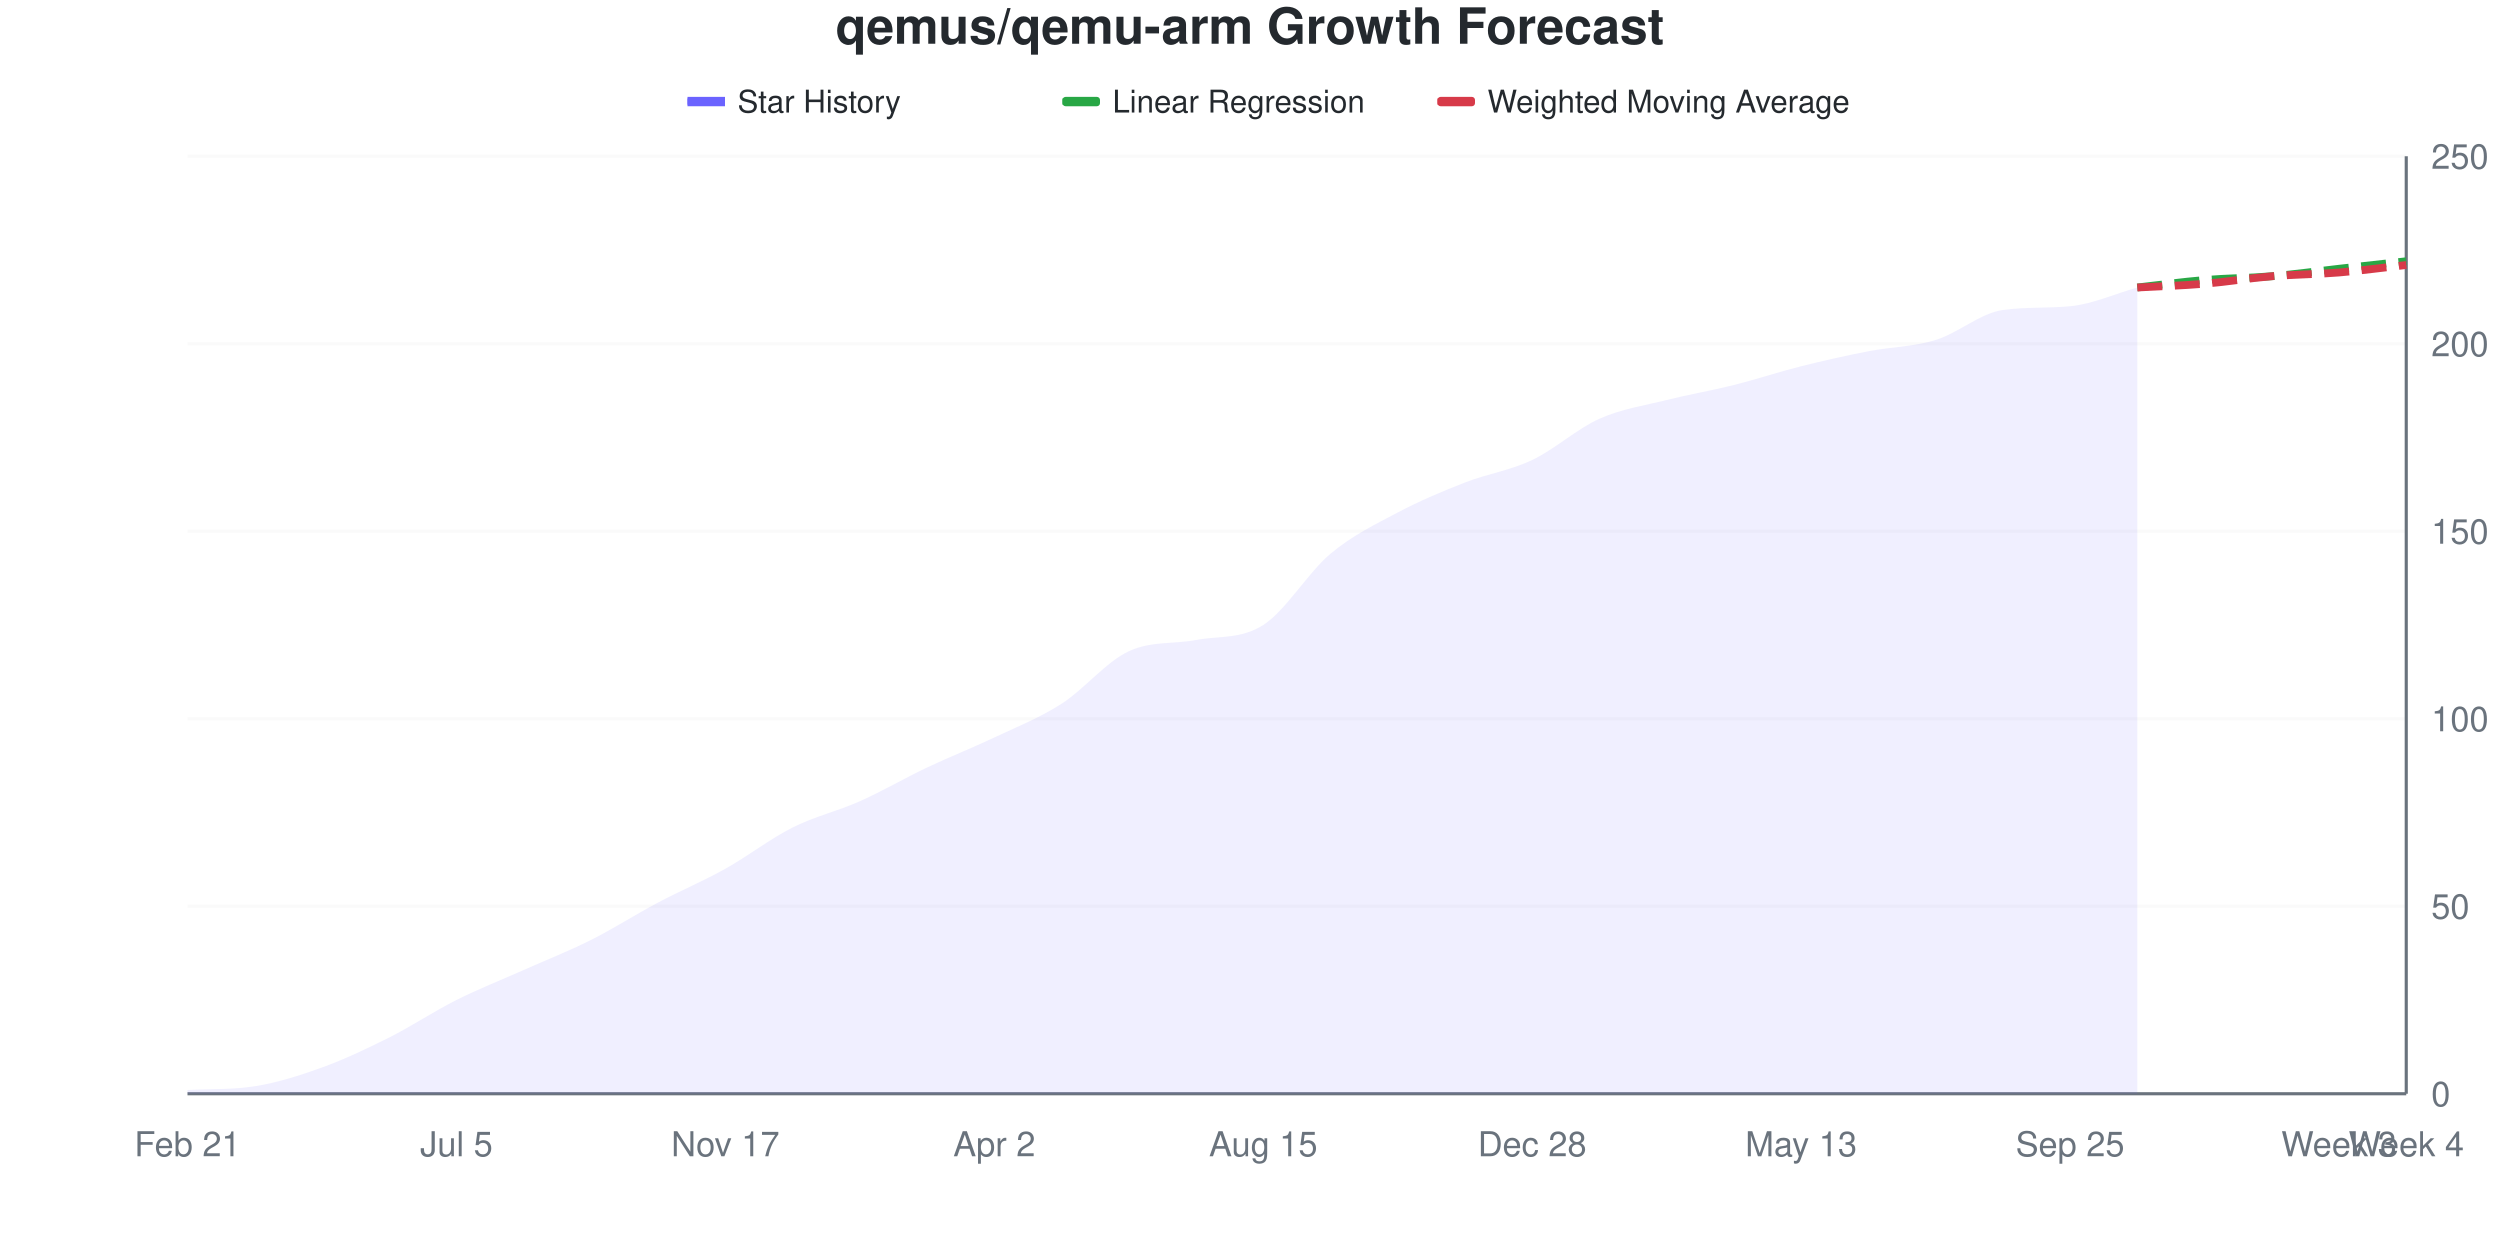
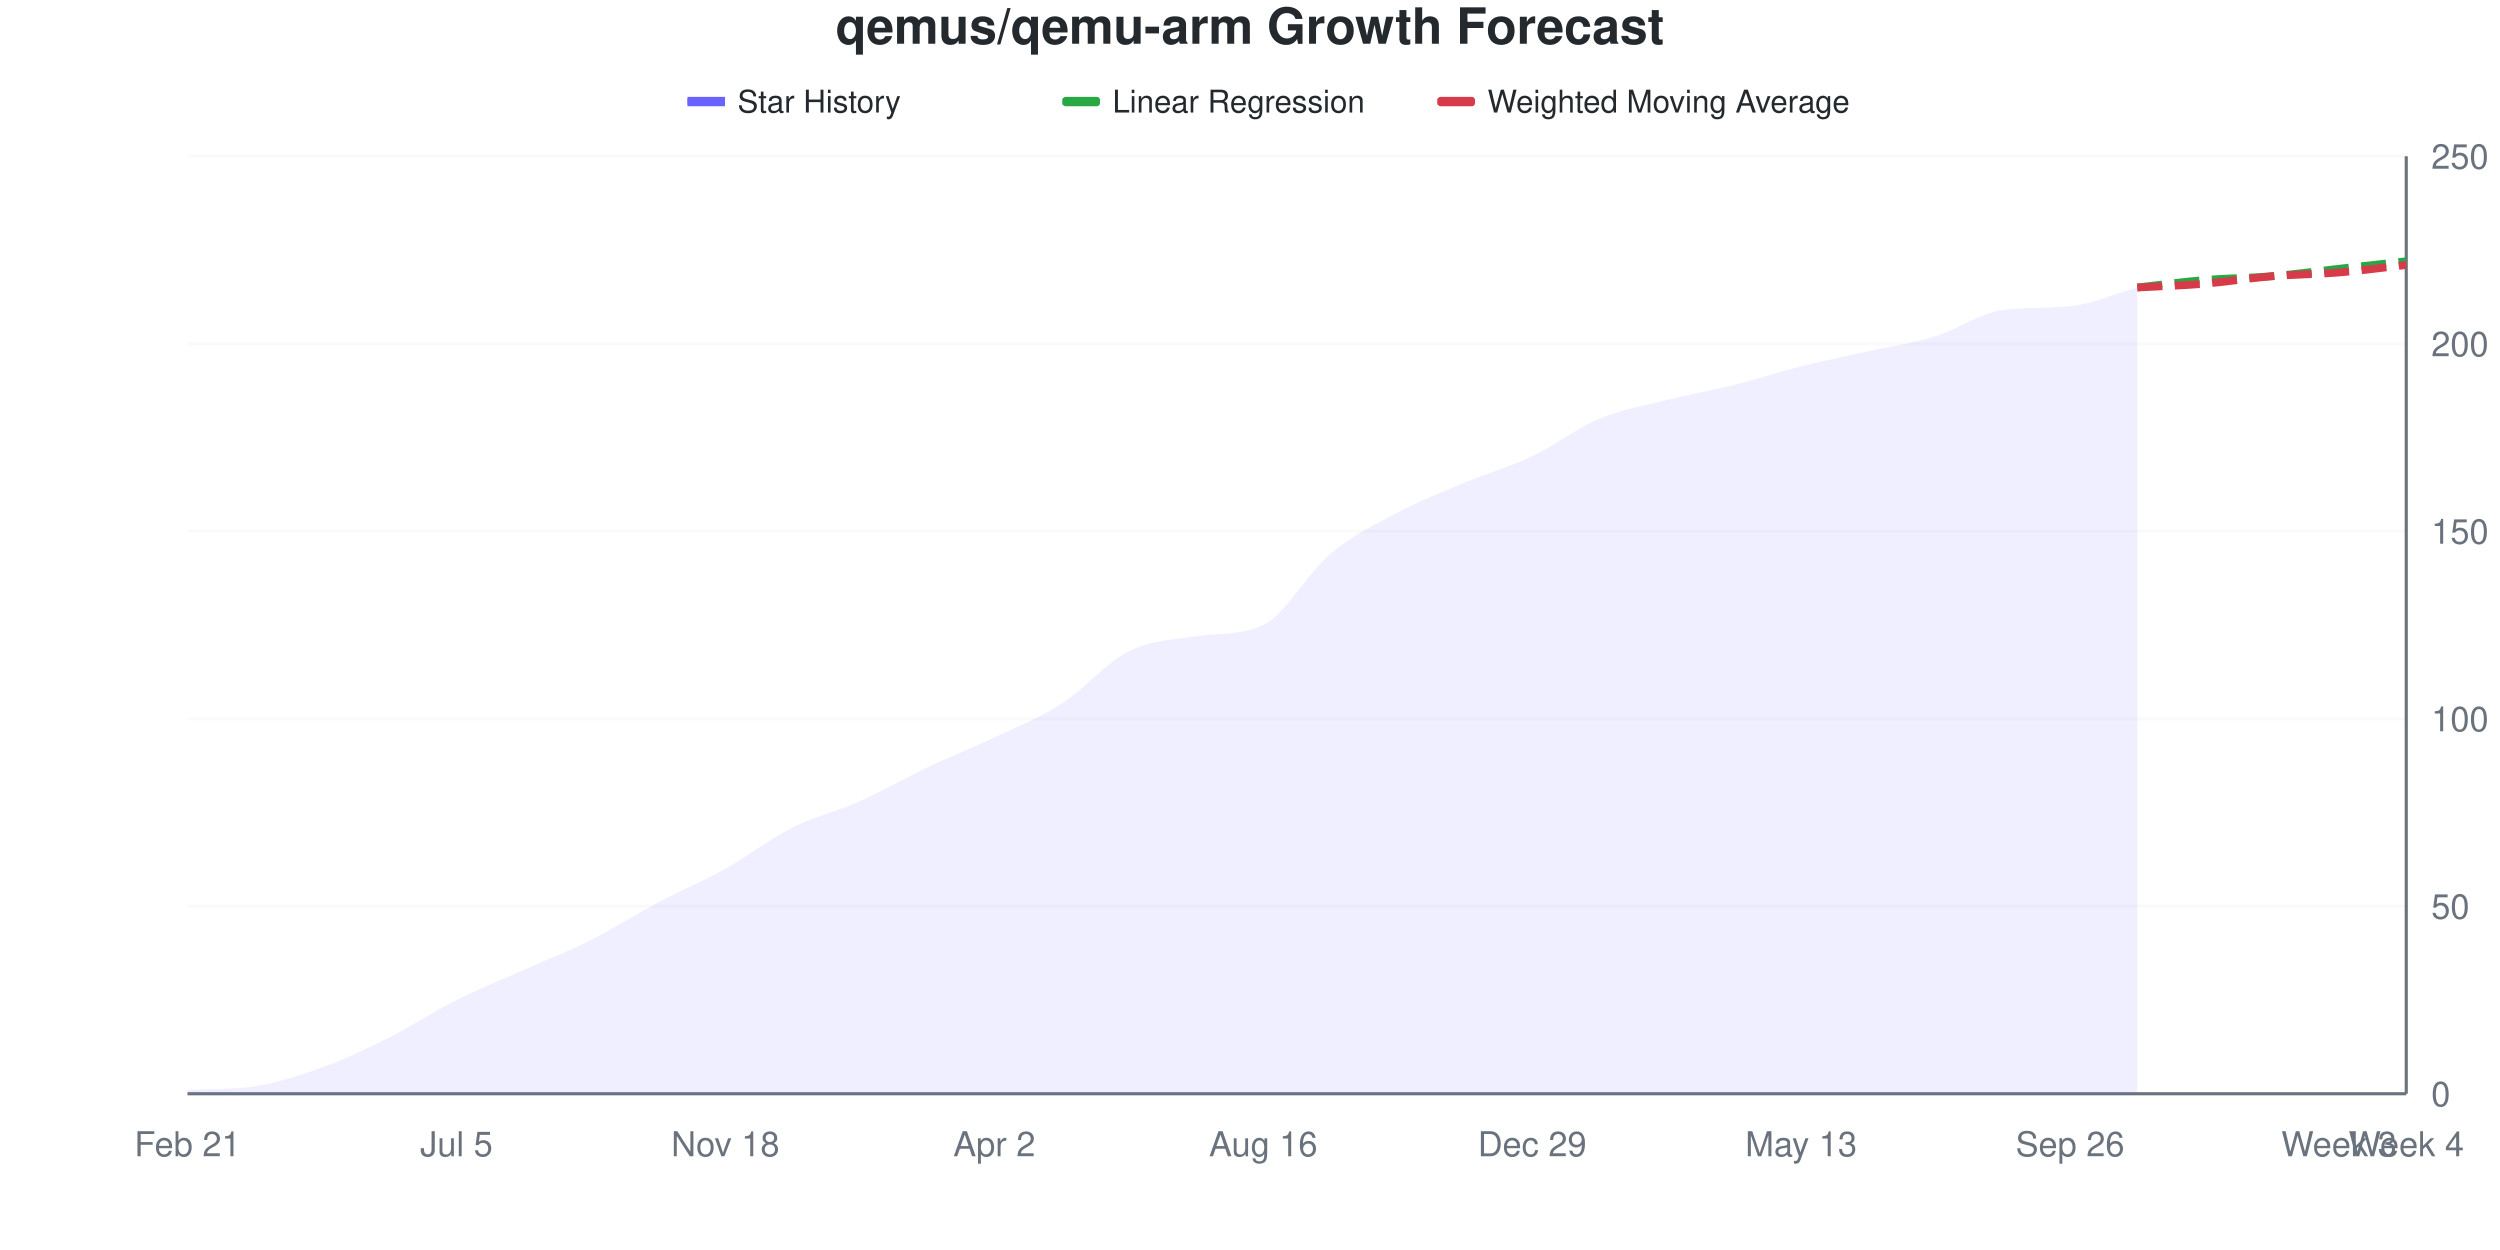
<svg xmlns="http://www.w3.org/2000/svg" viewBox="0 0 800 400" width="800" height="400">
  <style>
    @keyframes drawLine {
      to { stroke-dashoffset: 0; }
    }
    @keyframes fadeInPoint {
      from { opacity: 0; }
      to { opacity: 1; }
    }
    .data-line-0 {
-       stroke-dasharray: 1030;
-       stroke-dashoffset: 1030;
+       stroke-dasharray: 1029;
+       stroke-dashoffset: 1029;
      animation: drawLine 2s ease-out forwards;
    }
    .data-point {
      opacity: 0;
      animation: fadeInPoint 0.5s ease-out forwards;
    }
    .chart-bg { fill: #fff; }
    .chart-text { fill: #24292e; }
    .chart-muted { fill: #6a737d; }
    .chart-grid { stroke: #eee; }
    .chart-axis { stroke: #6a737d; }
    @media (prefers-color-scheme: dark) {
      .chart-bg { fill: #0d1117; }
      .chart-text { fill: #e6edf3; }
      .chart-muted { fill: #8b949e; }
      .chart-grid { stroke: #21262d; }
      .chart-axis { stroke: #8b949e; }
    }
  </style>
  <rect width="800" height="400" class="chart-bg" />
  <text x="400" y="14" text-anchor="middle" class="chart-text" font-size="16" font-weight="bold" font-family="-apple-system, BlinkMacSystemFont, 'Segoe UI', Helvetica, Arial, sans-serif">qemus/qemu-arm Growth Forecast</text>
  <g class="legend">
    <rect x="220" y="31" width="12" height="3" fill="#6b63ff" />
    <line x1="220" y1="32.5" x2="232" y2="32.5" stroke="#6b63ff" stroke-width="2" />
    <text x="236" y="36" class="chart-text" font-size="10" font-family="-apple-system, BlinkMacSystemFont, 'Segoe UI', Helvetica, Arial, sans-serif">Star History</text>
    <rect x="340" y="31" width="12" height="3" fill="#28a745" rx="1" />
    <line x1="340" y1="32.5" x2="352" y2="32.5" stroke="#28a745" stroke-width="2" stroke-dasharray="4,2" />
    <text x="356" y="36" class="chart-text" font-size="10" font-family="-apple-system, BlinkMacSystemFont, 'Segoe UI', Helvetica, Arial, sans-serif">Linear Regression</text>
    <rect x="460" y="31" width="12" height="3" fill="#d73a49" rx="1" />
    <line x1="460" y1="32.5" x2="472" y2="32.5" stroke="#d73a49" stroke-width="2" stroke-dasharray="4,2" />
    <text x="476" y="36" class="chart-text" font-size="10" font-family="-apple-system, BlinkMacSystemFont, 'Segoe UI', Helvetica, Arial, sans-serif">Weighted Moving Average</text>
  </g>
  <g class="grid">
    <line x1="60" y1="350" x2="770" y2="350" class="chart-grid" stroke-opacity="0.3" />
    <text x="778" y="354" text-anchor="start" class="chart-muted" font-size="11" font-family="-apple-system, BlinkMacSystemFont, 'Segoe UI', Helvetica, Arial, sans-serif">0</text>
    <line x1="60" y1="290" x2="770" y2="290" class="chart-grid" stroke-opacity="0.3" />
    <text x="778" y="294" text-anchor="start" class="chart-muted" font-size="11" font-family="-apple-system, BlinkMacSystemFont, 'Segoe UI', Helvetica, Arial, sans-serif">50</text>
    <line x1="60" y1="230" x2="770" y2="230" class="chart-grid" stroke-opacity="0.3" />
    <text x="778" y="234" text-anchor="start" class="chart-muted" font-size="11" font-family="-apple-system, BlinkMacSystemFont, 'Segoe UI', Helvetica, Arial, sans-serif">100</text>
    <line x1="60" y1="170" x2="770" y2="170" class="chart-grid" stroke-opacity="0.3" />
    <text x="778" y="174" text-anchor="start" class="chart-muted" font-size="11" font-family="-apple-system, BlinkMacSystemFont, 'Segoe UI', Helvetica, Arial, sans-serif">150</text>
    <line x1="60" y1="110" x2="770" y2="110" class="chart-grid" stroke-opacity="0.3" />
    <text x="778" y="114" text-anchor="start" class="chart-muted" font-size="11" font-family="-apple-system, BlinkMacSystemFont, 'Segoe UI', Helvetica, Arial, sans-serif">200</text>
    <line x1="60" y1="50" x2="770" y2="50" class="chart-grid" stroke-opacity="0.3" />
    <text x="778" y="54" text-anchor="start" class="chart-muted" font-size="11" font-family="-apple-system, BlinkMacSystemFont, 'Segoe UI', Helvetica, Arial, sans-serif">250</text>
  </g>
  <g class="milestones">
    
  </g>
  <g class="x-axis">
    <text x="60" y="370" text-anchor="middle" class="chart-muted" font-size="11" font-family="-apple-system, BlinkMacSystemFont, 'Segoe UI', Helvetica, Arial, sans-serif">Feb 21</text>
    <text x="146.061" y="370" text-anchor="middle" class="chart-muted" font-size="11" font-family="-apple-system, BlinkMacSystemFont, 'Segoe UI', Helvetica, Arial, sans-serif">Jul 5</text>
-     <text x="232.121" y="370" text-anchor="middle" class="chart-muted" font-size="11" font-family="-apple-system, BlinkMacSystemFont, 'Segoe UI', Helvetica, Arial, sans-serif">Nov 17</text>
+     <text x="232.121" y="370" text-anchor="middle" class="chart-muted" font-size="11" font-family="-apple-system, BlinkMacSystemFont, 'Segoe UI', Helvetica, Arial, sans-serif">Nov 18</text>
    <text x="318.182" y="370" text-anchor="middle" class="chart-muted" font-size="11" font-family="-apple-system, BlinkMacSystemFont, 'Segoe UI', Helvetica, Arial, sans-serif">Apr 2</text>
-     <text x="404.242" y="370" text-anchor="middle" class="chart-muted" font-size="11" font-family="-apple-system, BlinkMacSystemFont, 'Segoe UI', Helvetica, Arial, sans-serif">Aug 15</text>
-     <text x="490.303" y="370" text-anchor="middle" class="chart-muted" font-size="11" font-family="-apple-system, BlinkMacSystemFont, 'Segoe UI', Helvetica, Arial, sans-serif">Dec 28</text>
+     <text x="404.242" y="370" text-anchor="middle" class="chart-muted" font-size="11" font-family="-apple-system, BlinkMacSystemFont, 'Segoe UI', Helvetica, Arial, sans-serif">Aug 16</text>
+     <text x="490.303" y="370" text-anchor="middle" class="chart-muted" font-size="11" font-family="-apple-system, BlinkMacSystemFont, 'Segoe UI', Helvetica, Arial, sans-serif">Dec 29</text>
    <text x="576.364" y="370" text-anchor="middle" class="chart-muted" font-size="11" font-family="-apple-system, BlinkMacSystemFont, 'Segoe UI', Helvetica, Arial, sans-serif">May 13</text>
-     <text x="662.424" y="370" text-anchor="middle" class="chart-muted" font-size="11" font-family="-apple-system, BlinkMacSystemFont, 'Segoe UI', Helvetica, Arial, sans-serif">Sep 25</text>
+     <text x="662.424" y="370" text-anchor="middle" class="chart-muted" font-size="11" font-family="-apple-system, BlinkMacSystemFont, 'Segoe UI', Helvetica, Arial, sans-serif">Sep 26</text>
    <text x="748.485" y="370" text-anchor="middle" class="chart-muted" font-size="11" font-family="-apple-system, BlinkMacSystemFont, 'Segoe UI', Helvetica, Arial, sans-serif">Week 3</text>
    <text x="770" y="370" text-anchor="middle" class="chart-muted" font-size="11" font-family="-apple-system, BlinkMacSystemFont, 'Segoe UI', Helvetica, Arial, sans-serif">Week 4</text>
  </g>
  <line x1="770" y1="50" x2="770" y2="350" class="chart-axis" stroke-width="1" />
  <line x1="60" y1="350" x2="770" y2="350" class="chart-axis" stroke-width="1" />
-   <path d="M60,350 L60,348.8 C67.172,348.421 74.343,348.738 81.515,347.6 C88.687,346.462 95.859,344.2 103.03,341.6 C110.202,339 117.374,335.6 124.545,332 C131.717,328.4 138.889,323.6 146.061,320 C153.232,316.4 160.404,313.6 167.576,310.4 C174.747,307.2 181.919,304.4 189.091,300.8 C196.263,297.2 203.434,292.6 210.606,288.8 C217.778,285 224.949,282 232.121,278 C239.293,274 246.465,268.4 253.636,264.8 C260.808,261.2 267.98,259.6 275.152,256.4 C282.323,253.2 289.495,249 296.667,245.6 C303.838,242.2 311.01,239.4 318.182,236 C325.354,232.6 332.525,229.8 339.697,225.2 C346.869,220.6 354.04,211.729 361.212,208.4 C368.384,205.071 375.556,206.171 382.727,204.8 C389.899,203.429 397.071,204.6 404.242,200 C411.414,195.4 418.586,183.2 425.758,177.2 C432.929,171.2 440.101,167.8 447.273,164 C454.444,160.2 461.616,157.2 468.788,154.4 C475.96,151.6 483.131,150.6 490.303,147.2 C497.475,143.8 504.646,137.2 511.818,134 C518.99,130.8 526.162,129.8 533.333,128 C540.505,126.2 547.677,125 554.848,123.2 C562.02,121.4 569.192,119 576.364,117.2 C583.535,115.4 590.707,113.8 597.879,112.4 C605.051,111 612.222,111 619.394,108.8 C626.566,106.6 633.737,100.198 640.909,99.2 C648.081,98.202 655.253,98.666 662.424,98 C669.596,97.334 676.768,94 683.939,92 L683.939,350 L60,350 Z" fill="#6b63ff" fill-opacity="0.1" />
-   <path d="M60,350 L60,348.8 C67.172,348.421 74.343,348.738 81.515,347.6 C88.687,346.462 95.859,344.2 103.03,341.6 C110.202,339 117.374,335.6 124.545,332 C131.717,328.4 138.889,323.6 146.061,320 C153.232,316.4 160.404,313.6 167.576,310.4 C174.747,307.2 181.919,304.4 189.091,300.8 C196.263,297.2 203.434,292.6 210.606,288.8 C217.778,285 224.949,282 232.121,278 C239.293,274 246.465,268.4 253.636,264.8 C260.808,261.2 267.98,259.6 275.152,256.4 C282.323,253.2 289.495,249 296.667,245.6 C303.838,242.2 311.01,239.4 318.182,236 C325.354,232.6 332.525,229.8 339.697,225.2 C346.869,220.6 354.04,211.729 361.212,208.4 C368.384,205.071 375.556,206.171 382.727,204.8 C389.899,203.429 397.071,204.6 404.242,200 C411.414,195.4 418.586,183.2 425.758,177.2 C432.929,171.2 440.101,167.8 447.273,164 C454.444,160.2 461.616,157.2 468.788,154.4 C475.96,151.6 483.131,150.6 490.303,147.2 C497.475,143.8 504.646,137.2 511.818,134 C518.99,130.8 526.162,129.8 533.333,128 C540.505,126.2 547.677,125 554.848,123.2 C562.02,121.4 569.192,119 576.364,117.2 C583.535,115.4 590.707,113.8 597.879,112.4 C605.051,111 612.222,111 619.394,108.8 C626.566,106.6 633.737,100.198 640.909,99.2 C648.081,98.202 655.253,98.666 662.424,98 C669.596,97.334 676.768,94 683.939,92" fill="none" stroke="#6b63ff" stroke-width="2.5" class="data-line-0" />
+   <path d="M60,350 L60,348.8 C67.172,348.421 74.343,348.738 81.515,347.6 C88.687,346.462 95.859,344.2 103.03,341.6 C110.202,339 117.374,335.6 124.545,332 C131.717,328.4 138.889,323.6 146.061,320 C153.232,316.4 160.404,313.6 167.576,310.4 C174.747,307.2 181.919,304.4 189.091,300.8 C196.263,297.2 203.434,292.6 210.606,288.8 C217.778,285 224.949,282 232.121,278 C239.293,274 246.465,268.4 253.636,264.8 C260.808,261.2 267.98,259.6 275.152,256.4 C282.323,253.2 289.495,249 296.667,245.6 C303.838,242.2 311.01,239.4 318.182,236 C325.354,232.6 332.525,229.8 339.697,225.2 C346.869,220.6 354.04,212 361.212,208.4 C368.384,204.8 375.556,204.692 382.727,203.6 C389.899,202.508 397.071,203.431 404.242,200 C411.414,196.569 418.586,183.2 425.758,177.2 C432.929,171.2 440.101,167.8 447.273,164 C454.444,160.2 461.616,157.4 468.788,154.4 C475.96,151.4 483.131,149.4 490.303,146 C497.475,142.6 504.646,137 511.818,134 C518.99,131 526.162,129.8 533.333,128 C540.505,126.2 547.677,125 554.848,123.2 C562.02,121.4 569.192,119 576.364,117.2 C583.535,115.4 590.707,114 597.879,112.4 C605.051,110.8 612.222,109.8 619.394,107.6 C626.566,105.4 633.737,100.16 640.909,99.2 C648.081,98.24 655.253,98.72 662.424,98 C669.596,97.28 676.768,94 683.939,92 L683.939,350 L60,350 Z" fill="#6b63ff" fill-opacity="0.1" />
+   <path d="M60,350 L60,348.8 C67.172,348.421 74.343,348.738 81.515,347.6 C88.687,346.462 95.859,344.2 103.03,341.6 C110.202,339 117.374,335.6 124.545,332 C131.717,328.4 138.889,323.6 146.061,320 C153.232,316.4 160.404,313.6 167.576,310.4 C174.747,307.2 181.919,304.4 189.091,300.8 C196.263,297.2 203.434,292.6 210.606,288.8 C217.778,285 224.949,282 232.121,278 C239.293,274 246.465,268.4 253.636,264.8 C260.808,261.2 267.98,259.6 275.152,256.4 C282.323,253.2 289.495,249 296.667,245.6 C303.838,242.2 311.01,239.4 318.182,236 C325.354,232.6 332.525,229.8 339.697,225.2 C346.869,220.6 354.04,212 361.212,208.4 C368.384,204.8 375.556,204.692 382.727,203.6 C389.899,202.508 397.071,203.431 404.242,200 C411.414,196.569 418.586,183.2 425.758,177.2 C432.929,171.2 440.101,167.8 447.273,164 C454.444,160.2 461.616,157.4 468.788,154.4 C475.96,151.4 483.131,149.4 490.303,146 C497.475,142.6 504.646,137 511.818,134 C518.99,131 526.162,129.8 533.333,128 C540.505,126.2 547.677,125 554.848,123.2 C562.02,121.4 569.192,119 576.364,117.2 C583.535,115.4 590.707,114 597.879,112.4 C605.051,110.8 612.222,109.8 619.394,107.6 C626.566,105.4 633.737,100.16 640.909,99.2 C648.081,98.24 655.253,98.72 662.424,98 C669.596,97.28 676.768,94 683.939,92" fill="none" stroke="#6b63ff" stroke-width="2.5" class="data-line-0" />
  <path d="M683.939,92 C691.111,91.2 698.283,90.2 705.455,89.6 C712.626,89 719.798,89 726.97,88.4 C734.141,87.8 741.313,86.8 748.485,86 C755.657,85.2 762.828,84.4 770,83.6" fill="none" stroke="#28a745" stroke-width="2.5" stroke-dasharray="8,4" />
  <path d="M683.939,92 C691.111,91.6 698.283,91.4 705.455,90.8 C712.626,90.2 719.798,89 726.97,88.4 C734.141,87.8 741.313,87.8 748.485,87.2 C755.657,86.6 762.828,85.6 770,84.8" fill="none" stroke="#d73a49" stroke-width="2.5" stroke-dasharray="8,4" />
  <g class="points">
    <circle cx="60" cy="348.8" r="4" fill="#6b63ff" class="data-point" style="animation-delay: 1.50s" />
    <circle cx="81.515" cy="347.6" r="4" fill="#6b63ff" class="data-point" style="animation-delay: 1.55s" />
    <circle cx="103.03" cy="341.6" r="4" fill="#6b63ff" class="data-point" style="animation-delay: 1.60s" />
    <circle cx="124.545" cy="332" r="4" fill="#6b63ff" class="data-point" style="animation-delay: 1.65s" />
    <circle cx="146.061" cy="320" r="4" fill="#6b63ff" class="data-point" style="animation-delay: 1.70s" />
    <circle cx="167.576" cy="310.4" r="4" fill="#6b63ff" class="data-point" style="animation-delay: 1.75s" />
    <circle cx="189.091" cy="300.8" r="4" fill="#6b63ff" class="data-point" style="animation-delay: 1.80s" />
    <circle cx="210.606" cy="288.8" r="4" fill="#6b63ff" class="data-point" style="animation-delay: 1.85s" />
    <circle cx="232.121" cy="278" r="4" fill="#6b63ff" class="data-point" style="animation-delay: 1.90s" />
    <circle cx="253.636" cy="264.8" r="4" fill="#6b63ff" class="data-point" style="animation-delay: 1.95s" />
    <circle cx="275.152" cy="256.4" r="4" fill="#6b63ff" class="data-point" style="animation-delay: 2.00s" />
    <circle cx="296.667" cy="245.6" r="4" fill="#6b63ff" class="data-point" style="animation-delay: 2.05s" />
    <circle cx="318.182" cy="236" r="4" fill="#6b63ff" class="data-point" style="animation-delay: 2.10s" />
    <circle cx="339.697" cy="225.2" r="4" fill="#6b63ff" class="data-point" style="animation-delay: 2.15s" />
    <circle cx="361.212" cy="208.4" r="4" fill="#6b63ff" class="data-point" style="animation-delay: 2.20s" />
-     <circle cx="382.727" cy="204.8" r="4" fill="#6b63ff" class="data-point" style="animation-delay: 2.25s" />
+     <circle cx="382.727" cy="203.6" r="4" fill="#6b63ff" class="data-point" style="animation-delay: 2.25s" />
    <circle cx="404.242" cy="200" r="4" fill="#6b63ff" class="data-point" style="animation-delay: 2.30s" />
    <circle cx="425.758" cy="177.2" r="4" fill="#6b63ff" class="data-point" style="animation-delay: 2.35s" />
    <circle cx="447.273" cy="164" r="4" fill="#6b63ff" class="data-point" style="animation-delay: 2.40s" />
    <circle cx="468.788" cy="154.4" r="4" fill="#6b63ff" class="data-point" style="animation-delay: 2.45s" />
-     <circle cx="490.303" cy="147.2" r="4" fill="#6b63ff" class="data-point" style="animation-delay: 2.50s" />
+     <circle cx="490.303" cy="146" r="4" fill="#6b63ff" class="data-point" style="animation-delay: 2.50s" />
    <circle cx="511.818" cy="134" r="4" fill="#6b63ff" class="data-point" style="animation-delay: 2.55s" />
    <circle cx="533.333" cy="128" r="4" fill="#6b63ff" class="data-point" style="animation-delay: 2.60s" />
    <circle cx="554.848" cy="123.2" r="4" fill="#6b63ff" class="data-point" style="animation-delay: 2.65s" />
    <circle cx="576.364" cy="117.2" r="4" fill="#6b63ff" class="data-point" style="animation-delay: 2.70s" />
    <circle cx="597.879" cy="112.4" r="4" fill="#6b63ff" class="data-point" style="animation-delay: 2.75s" />
-     <circle cx="619.394" cy="108.8" r="4" fill="#6b63ff" class="data-point" style="animation-delay: 2.80s" />
+     <circle cx="619.394" cy="107.6" r="4" fill="#6b63ff" class="data-point" style="animation-delay: 2.80s" />
    <circle cx="640.909" cy="99.2" r="4" fill="#6b63ff" class="data-point" style="animation-delay: 2.85s" />
    <circle cx="662.424" cy="98" r="4" fill="#6b63ff" class="data-point" style="animation-delay: 2.90s" />
    <circle cx="683.939" cy="92" r="4" fill="#6b63ff" class="data-point" style="animation-delay: 2.95s" />
  </g>
</svg>
